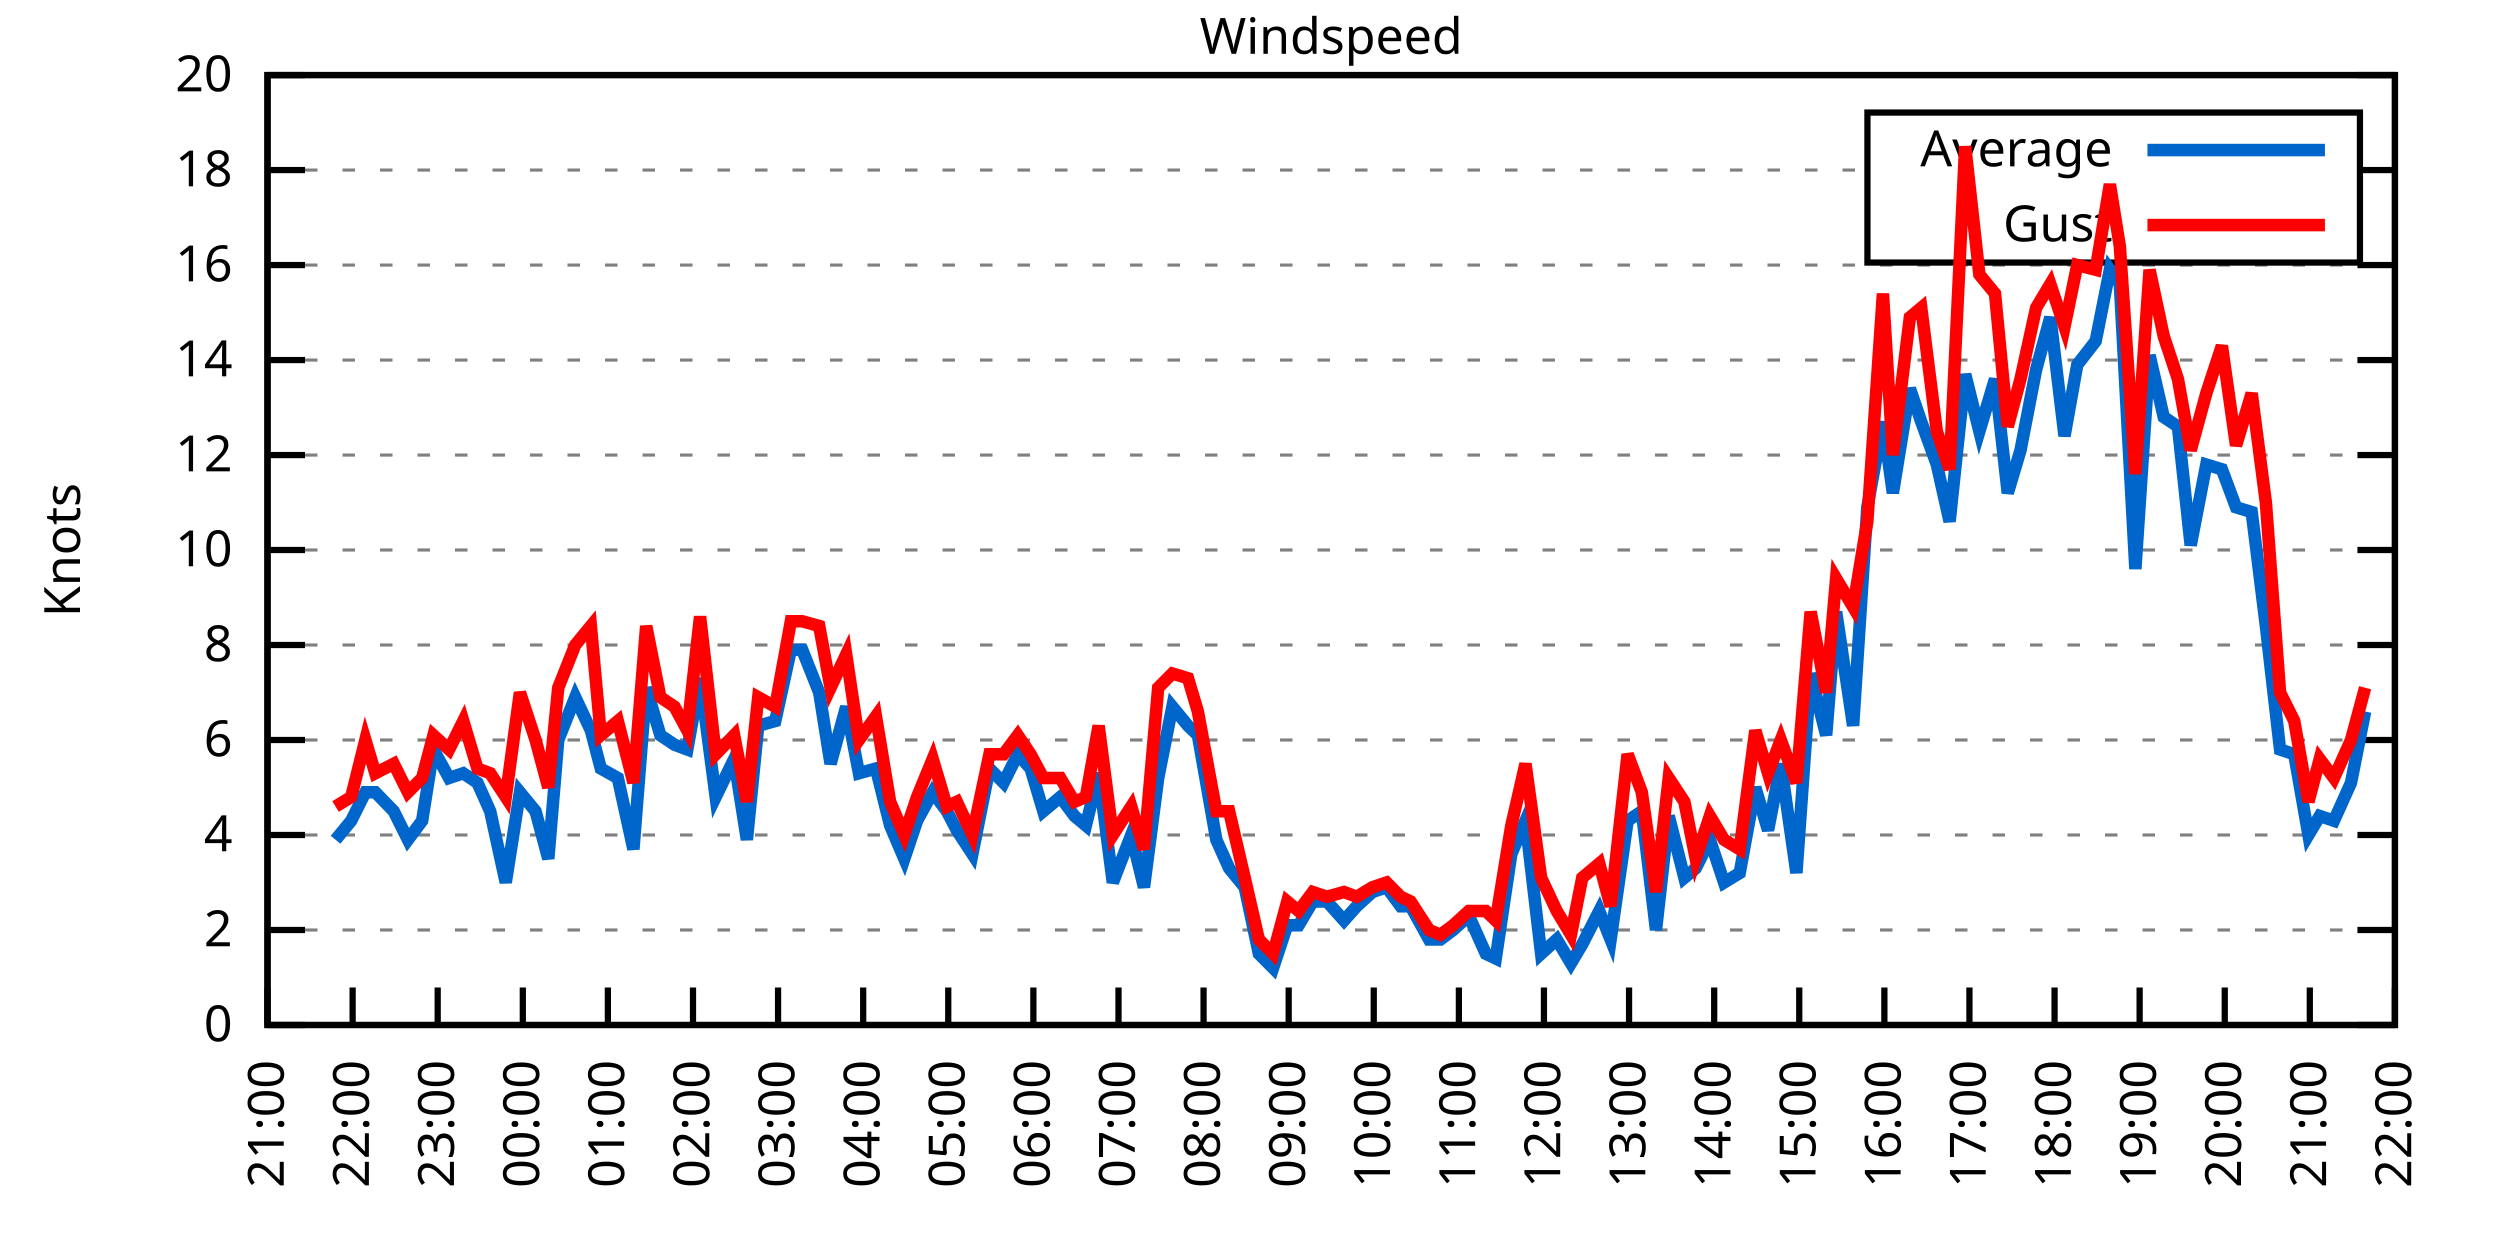
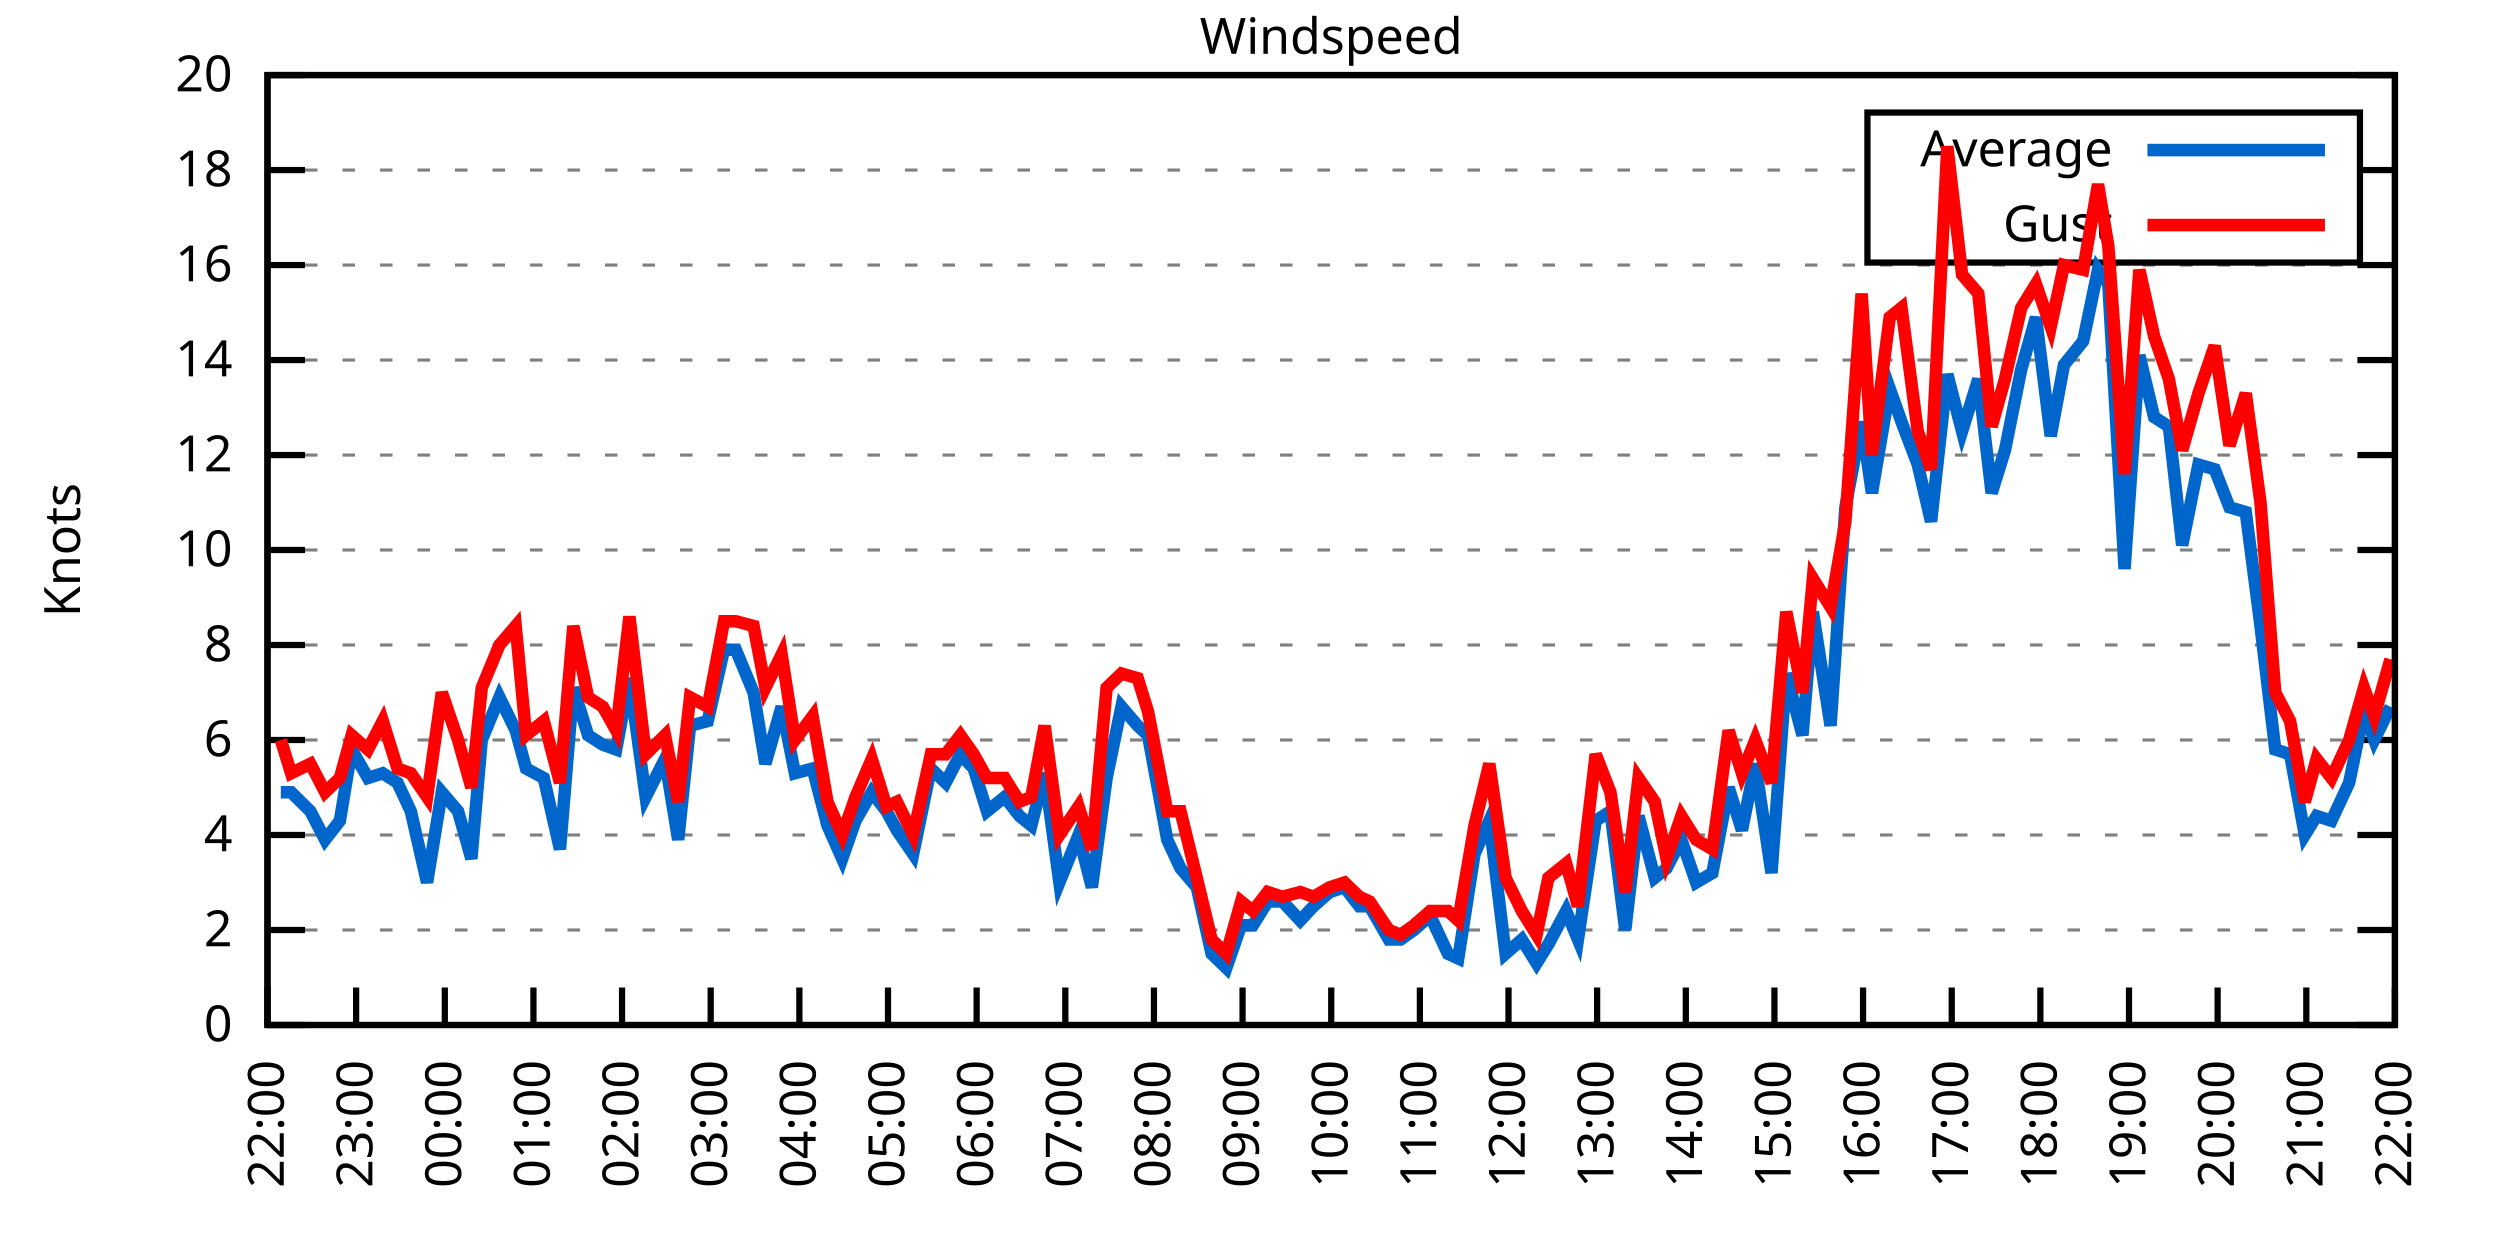
<svg xmlns="http://www.w3.org/2000/svg" xmlns:xlink="http://www.w3.org/1999/xlink" width="400" height="200" viewBox="0 0 400 200">
  <g id="gnuplot_canvas">
    <rect x="0" y="0" width="400" height="200" fill="none" />
    <defs>
      <circle id="gpDot" r="0.5" stroke-width="0.5" stroke="currentColor" />
      <path id="gpPt0" stroke-width="0.333" stroke="currentColor" d="M-1,0 h2 M0,-1 v2" />
      <path id="gpPt1" stroke-width="0.333" stroke="currentColor" d="M-1,-1 L1,1 M1,-1 L-1,1" />
      <path id="gpPt2" stroke-width="0.333" stroke="currentColor" d="M-1,0 L1,0 M0,-1 L0,1 M-1,-1 L1,1 M-1,1 L1,-1" />
      <rect id="gpPt3" stroke-width="0.333" stroke="currentColor" x="-1" y="-1" width="2" height="2" />
      <rect id="gpPt4" stroke-width="0.333" stroke="currentColor" fill="currentColor" x="-1" y="-1" width="2" height="2" />
      <circle id="gpPt5" stroke-width="0.333" stroke="currentColor" cx="0" cy="0" r="1" />
      <use xlink:href="#gpPt5" id="gpPt6" fill="currentColor" stroke="none" />
      <path id="gpPt7" stroke-width="0.333" stroke="currentColor" d="M0,-1.33 L-1.33,0.67 L1.33,0.67 z" />
      <use xlink:href="#gpPt7" id="gpPt8" fill="currentColor" stroke="none" />
      <use xlink:href="#gpPt7" id="gpPt9" stroke="currentColor" transform="rotate(180)" />
      <use xlink:href="#gpPt9" id="gpPt10" fill="currentColor" stroke="none" />
      <use xlink:href="#gpPt3" id="gpPt11" stroke="currentColor" transform="rotate(45)" />
      <use xlink:href="#gpPt11" id="gpPt12" fill="currentColor" stroke="none" />
      <path id="gpPt13" stroke-width="0.333" stroke="currentColor" d="M0,1.330 L1.265,0.411 L0.782,-1.067 L-0.782,-1.076 L-1.265,0.411 z" />
      <use xlink:href="#gpPt13" id="gpPt14" fill="currentColor" stroke="none" />
      <filter id="textbox" filterUnits="objectBoundingBox" x="0" y="0" height="1" width="1">
        <feFlood flood-color="white" flood-opacity="1" result="bgnd" />
        <feComposite in="SourceGraphic" in2="bgnd" operator="atop" />
      </filter>
      <filter id="greybox" filterUnits="objectBoundingBox" x="0" y="0" height="1" width="1">
        <feFlood flood-color="lightgrey" flood-opacity="1" result="grey" />
        <feComposite in="SourceGraphic" in2="grey" operator="atop" />
      </filter>
    </defs>
    <g fill="none" color="white" stroke="currentColor" stroke-width="1.00" stroke-linecap="butt" stroke-linejoin="miter">
</g>
    <g fill="none" color="black" stroke="currentColor" stroke-width="1.00" stroke-linecap="butt" stroke-linejoin="miter">
      <g stroke="none" shape-rendering="crispEdges">
        <polygon fill="rgb(255, 255, 255)" points="42.80,164.00 383.18,164.00 383.18,12.02 42.80,12.02 " />
      </g>
    </g>
    <g fill="none" color="black" stroke="currentColor" stroke-width="1.00" stroke-linecap="butt" stroke-linejoin="miter">
</g>
    <g fill="none" color="black" stroke="black" stroke-width="0.50" stroke-linecap="butt" stroke-linejoin="miter">
</g>
    <g fill="none" color="gray" stroke="currentColor" stroke-width="0.50" stroke-linecap="butt" stroke-linejoin="miter">
      <path stroke="gray" stroke-dasharray="2,4" class="gridline" d="M42.80,164.00 L383.19,164.00  " />
    </g>
    <g fill="none" color="gray" stroke="gray" stroke-width="1.00" stroke-linecap="butt" stroke-linejoin="miter">
</g>
    <g fill="none" color="black" stroke="currentColor" stroke-width="1.00" stroke-linecap="butt" stroke-linejoin="miter">
      <path stroke="black" d="M42.80,164.00 L48.80,164.00 M383.19,164.00 L377.19,164.00  " />
      <g transform="translate(37.20,166.60)" stroke="none" fill="black" font-family="Sans" font-size="8.00" text-anchor="end">
        <text>
          <tspan font-family="Sans"> 0</tspan>
        </text>
      </g>
    </g>
    <g fill="none" color="black" stroke="currentColor" stroke-width="1.00" stroke-linecap="butt" stroke-linejoin="miter">
</g>
    <g fill="none" color="black" stroke="black" stroke-width="0.50" stroke-linecap="butt" stroke-linejoin="miter">
</g>
    <g fill="none" color="gray" stroke="currentColor" stroke-width="0.50" stroke-linecap="butt" stroke-linejoin="miter">
      <path stroke="gray" stroke-dasharray="2,4" class="gridline" d="M42.80,148.80 L383.19,148.80  " />
    </g>
    <g fill="none" color="gray" stroke="gray" stroke-width="1.00" stroke-linecap="butt" stroke-linejoin="miter">
</g>
    <g fill="none" color="black" stroke="currentColor" stroke-width="1.00" stroke-linecap="butt" stroke-linejoin="miter">
      <path stroke="black" d="M42.80,148.80 L48.80,148.80 M383.19,148.80 L377.19,148.80  " />
      <g transform="translate(37.20,151.40)" stroke="none" fill="black" font-family="Sans" font-size="8.00" text-anchor="end">
        <text>
          <tspan font-family="Sans"> 2</tspan>
        </text>
      </g>
    </g>
    <g fill="none" color="black" stroke="currentColor" stroke-width="1.00" stroke-linecap="butt" stroke-linejoin="miter">
</g>
    <g fill="none" color="black" stroke="black" stroke-width="0.50" stroke-linecap="butt" stroke-linejoin="miter">
</g>
    <g fill="none" color="gray" stroke="currentColor" stroke-width="0.50" stroke-linecap="butt" stroke-linejoin="miter">
      <path stroke="gray" stroke-dasharray="2,4" class="gridline" d="M42.80,133.60 L383.19,133.60  " />
    </g>
    <g fill="none" color="gray" stroke="gray" stroke-width="1.00" stroke-linecap="butt" stroke-linejoin="miter">
</g>
    <g fill="none" color="black" stroke="currentColor" stroke-width="1.00" stroke-linecap="butt" stroke-linejoin="miter">
      <path stroke="black" d="M42.80,133.60 L48.80,133.60 M383.19,133.60 L377.19,133.60  " />
      <g transform="translate(37.20,136.20)" stroke="none" fill="black" font-family="Sans" font-size="8.00" text-anchor="end">
        <text>
          <tspan font-family="Sans"> 4</tspan>
        </text>
      </g>
    </g>
    <g fill="none" color="black" stroke="currentColor" stroke-width="1.00" stroke-linecap="butt" stroke-linejoin="miter">
</g>
    <g fill="none" color="black" stroke="black" stroke-width="0.50" stroke-linecap="butt" stroke-linejoin="miter">
</g>
    <g fill="none" color="gray" stroke="currentColor" stroke-width="0.50" stroke-linecap="butt" stroke-linejoin="miter">
      <path stroke="gray" stroke-dasharray="2,4" class="gridline" d="M42.80,118.40 L383.19,118.40  " />
    </g>
    <g fill="none" color="gray" stroke="gray" stroke-width="1.00" stroke-linecap="butt" stroke-linejoin="miter">
</g>
    <g fill="none" color="black" stroke="currentColor" stroke-width="1.00" stroke-linecap="butt" stroke-linejoin="miter">
      <path stroke="black" d="M42.80,118.40 L48.80,118.40 M383.19,118.40 L377.19,118.40  " />
      <g transform="translate(37.20,121.00)" stroke="none" fill="black" font-family="Sans" font-size="8.00" text-anchor="end">
        <text>
          <tspan font-family="Sans"> 6</tspan>
        </text>
      </g>
    </g>
    <g fill="none" color="black" stroke="currentColor" stroke-width="1.00" stroke-linecap="butt" stroke-linejoin="miter">
</g>
    <g fill="none" color="black" stroke="black" stroke-width="0.50" stroke-linecap="butt" stroke-linejoin="miter">
</g>
    <g fill="none" color="gray" stroke="currentColor" stroke-width="0.50" stroke-linecap="butt" stroke-linejoin="miter">
      <path stroke="gray" stroke-dasharray="2,4" class="gridline" d="M42.80,103.20 L383.19,103.20  " />
    </g>
    <g fill="none" color="gray" stroke="gray" stroke-width="1.00" stroke-linecap="butt" stroke-linejoin="miter">
</g>
    <g fill="none" color="black" stroke="currentColor" stroke-width="1.00" stroke-linecap="butt" stroke-linejoin="miter">
      <path stroke="black" d="M42.80,103.20 L48.80,103.20 M383.19,103.20 L377.19,103.20  " />
      <g transform="translate(37.20,105.80)" stroke="none" fill="black" font-family="Sans" font-size="8.00" text-anchor="end">
        <text>
          <tspan font-family="Sans"> 8</tspan>
        </text>
      </g>
    </g>
    <g fill="none" color="black" stroke="currentColor" stroke-width="1.00" stroke-linecap="butt" stroke-linejoin="miter">
</g>
    <g fill="none" color="black" stroke="black" stroke-width="0.50" stroke-linecap="butt" stroke-linejoin="miter">
</g>
    <g fill="none" color="gray" stroke="currentColor" stroke-width="0.50" stroke-linecap="butt" stroke-linejoin="miter">
      <path stroke="gray" stroke-dasharray="2,4" class="gridline" d="M42.80,88.00 L383.19,88.00  " />
    </g>
    <g fill="none" color="gray" stroke="gray" stroke-width="1.00" stroke-linecap="butt" stroke-linejoin="miter">
</g>
    <g fill="none" color="black" stroke="currentColor" stroke-width="1.00" stroke-linecap="butt" stroke-linejoin="miter">
      <path stroke="black" d="M42.80,88.00 L48.80,88.00 M383.19,88.00 L377.19,88.00  " />
      <g transform="translate(37.20,90.60)" stroke="none" fill="black" font-family="Sans" font-size="8.00" text-anchor="end">
        <text>
          <tspan font-family="Sans"> 10</tspan>
        </text>
      </g>
    </g>
    <g fill="none" color="black" stroke="currentColor" stroke-width="1.00" stroke-linecap="butt" stroke-linejoin="miter">
</g>
    <g fill="none" color="black" stroke="black" stroke-width="0.50" stroke-linecap="butt" stroke-linejoin="miter">
</g>
    <g fill="none" color="gray" stroke="currentColor" stroke-width="0.50" stroke-linecap="butt" stroke-linejoin="miter">
      <path stroke="gray" stroke-dasharray="2,4" class="gridline" d="M42.80,72.81 L383.19,72.81  " />
    </g>
    <g fill="none" color="gray" stroke="gray" stroke-width="1.00" stroke-linecap="butt" stroke-linejoin="miter">
</g>
    <g fill="none" color="black" stroke="currentColor" stroke-width="1.00" stroke-linecap="butt" stroke-linejoin="miter">
      <path stroke="black" d="M42.80,72.81 L48.80,72.81 M383.19,72.81 L377.19,72.81  " />
      <g transform="translate(37.20,75.41)" stroke="none" fill="black" font-family="Sans" font-size="8.00" text-anchor="end">
        <text>
          <tspan font-family="Sans"> 12</tspan>
        </text>
      </g>
    </g>
    <g fill="none" color="black" stroke="currentColor" stroke-width="1.00" stroke-linecap="butt" stroke-linejoin="miter">
</g>
    <g fill="none" color="black" stroke="black" stroke-width="0.50" stroke-linecap="butt" stroke-linejoin="miter">
</g>
    <g fill="none" color="gray" stroke="currentColor" stroke-width="0.50" stroke-linecap="butt" stroke-linejoin="miter">
      <path stroke="gray" stroke-dasharray="2,4" class="gridline" d="M42.80,57.61 L383.19,57.61  " />
    </g>
    <g fill="none" color="gray" stroke="gray" stroke-width="1.00" stroke-linecap="butt" stroke-linejoin="miter">
</g>
    <g fill="none" color="black" stroke="currentColor" stroke-width="1.00" stroke-linecap="butt" stroke-linejoin="miter">
      <path stroke="black" d="M42.80,57.61 L48.80,57.61 M383.19,57.61 L377.19,57.61  " />
      <g transform="translate(37.20,60.21)" stroke="none" fill="black" font-family="Sans" font-size="8.00" text-anchor="end">
        <text>
          <tspan font-family="Sans"> 14</tspan>
        </text>
      </g>
    </g>
    <g fill="none" color="black" stroke="currentColor" stroke-width="1.00" stroke-linecap="butt" stroke-linejoin="miter">
</g>
    <g fill="none" color="black" stroke="black" stroke-width="0.50" stroke-linecap="butt" stroke-linejoin="miter">
</g>
    <g fill="none" color="gray" stroke="currentColor" stroke-width="0.50" stroke-linecap="butt" stroke-linejoin="miter">
      <path stroke="gray" stroke-dasharray="2,4" class="gridline" d="M42.80,42.41 L383.19,42.41  " />
    </g>
    <g fill="none" color="gray" stroke="gray" stroke-width="1.00" stroke-linecap="butt" stroke-linejoin="miter">
</g>
    <g fill="none" color="black" stroke="currentColor" stroke-width="1.00" stroke-linecap="butt" stroke-linejoin="miter">
      <path stroke="black" d="M42.80,42.41 L48.80,42.41 M383.19,42.41 L377.19,42.41  " />
      <g transform="translate(37.20,45.01)" stroke="none" fill="black" font-family="Sans" font-size="8.00" text-anchor="end">
        <text>
          <tspan font-family="Sans"> 16</tspan>
        </text>
      </g>
    </g>
    <g fill="none" color="black" stroke="currentColor" stroke-width="1.00" stroke-linecap="butt" stroke-linejoin="miter">
</g>
    <g fill="none" color="black" stroke="black" stroke-width="0.50" stroke-linecap="butt" stroke-linejoin="miter">
</g>
    <g fill="none" color="gray" stroke="currentColor" stroke-width="0.50" stroke-linecap="butt" stroke-linejoin="miter">
      <path stroke="gray" stroke-dasharray="2,4" class="gridline" d="M42.80,27.21 L298.79,27.21 M377.59,27.21 L383.19,27.21  " />
    </g>
    <g fill="none" color="gray" stroke="gray" stroke-width="1.00" stroke-linecap="butt" stroke-linejoin="miter">
</g>
    <g fill="none" color="black" stroke="currentColor" stroke-width="1.00" stroke-linecap="butt" stroke-linejoin="miter">
      <path stroke="black" d="M42.80,27.21 L48.80,27.21 M383.19,27.21 L377.19,27.21  " />
      <g transform="translate(37.20,29.81)" stroke="none" fill="black" font-family="Sans" font-size="8.00" text-anchor="end">
        <text>
          <tspan font-family="Sans"> 18</tspan>
        </text>
      </g>
    </g>
    <g fill="none" color="black" stroke="currentColor" stroke-width="1.00" stroke-linecap="butt" stroke-linejoin="miter">
</g>
    <g fill="none" color="black" stroke="black" stroke-width="0.50" stroke-linecap="butt" stroke-linejoin="miter">
</g>
    <g fill="none" color="gray" stroke="currentColor" stroke-width="0.50" stroke-linecap="butt" stroke-linejoin="miter">
      <path stroke="gray" stroke-dasharray="2,4" class="gridline" d="M42.80,12.01 L383.19,12.01  " />
    </g>
    <g fill="none" color="gray" stroke="gray" stroke-width="1.00" stroke-linecap="butt" stroke-linejoin="miter">
</g>
    <g fill="none" color="black" stroke="currentColor" stroke-width="1.00" stroke-linecap="butt" stroke-linejoin="miter">
      <path stroke="black" d="M42.80,12.01 L48.80,12.01 M383.19,12.01 L377.19,12.01  " />
      <g transform="translate(37.20,14.61)" stroke="none" fill="black" font-family="Sans" font-size="8.00" text-anchor="end">
        <text>
          <tspan font-family="Sans"> 20</tspan>
        </text>
      </g>
    </g>
    <g fill="none" color="black" stroke="currentColor" stroke-width="1.00" stroke-linecap="butt" stroke-linejoin="miter">
      <path stroke="black" d="M42.80,164.00 L42.80,158.00  " />
      <g transform="translate(45.40,169.60) rotate(270.00)" stroke="none" fill="black" font-family="Sans" font-size="8.00" text-anchor="end">
        <text>
-           <tspan font-family="Sans">21:00</tspan>
-         </text>
-       </g>
-     </g>
-     <g fill="none" color="black" stroke="currentColor" stroke-width="1.00" stroke-linecap="butt" stroke-linejoin="miter">
-       <path stroke="black" d="M56.42,164.00 L56.42,158.00  " />
-       <g transform="translate(59.02,169.60) rotate(270.00)" stroke="none" fill="black" font-family="Sans" font-size="8.00" text-anchor="end">
-         <text>
          <tspan font-family="Sans">22:00</tspan>
        </text>
      </g>
    </g>
    <g fill="none" color="black" stroke="currentColor" stroke-width="1.00" stroke-linecap="butt" stroke-linejoin="miter">
-       <path stroke="black" d="M70.03,164.00 L70.03,158.00  " />
-       <g transform="translate(72.63,169.60) rotate(270.00)" stroke="none" fill="black" font-family="Sans" font-size="8.00" text-anchor="end">
+       <path stroke="black" d="M56.98,164.00 L56.98,158.00  " />
+       <g transform="translate(59.58,169.60) rotate(270.00)" stroke="none" fill="black" font-family="Sans" font-size="8.00" text-anchor="end">
        <text>
          <tspan font-family="Sans">23:00</tspan>
        </text>
      </g>
    </g>
    <g fill="none" color="black" stroke="currentColor" stroke-width="1.00" stroke-linecap="butt" stroke-linejoin="miter">
-       <path stroke="black" d="M83.65,164.00 L83.65,158.00  " />
-       <g transform="translate(86.25,169.60) rotate(270.00)" stroke="none" fill="black" font-family="Sans" font-size="8.00" text-anchor="end">
+       <path stroke="black" d="M71.17,164.00 L71.17,158.00  " />
+       <g transform="translate(73.77,169.60) rotate(270.00)" stroke="none" fill="black" font-family="Sans" font-size="8.00" text-anchor="end">
        <text>
          <tspan font-family="Sans">00:00</tspan>
        </text>
      </g>
    </g>
    <g fill="none" color="black" stroke="currentColor" stroke-width="1.00" stroke-linecap="butt" stroke-linejoin="miter">
-       <path stroke="black" d="M97.26,164.00 L97.26,158.00  " />
-       <g transform="translate(99.86,169.60) rotate(270.00)" stroke="none" fill="black" font-family="Sans" font-size="8.00" text-anchor="end">
+       <path stroke="black" d="M85.35,164.00 L85.35,158.00  " />
+       <g transform="translate(87.95,169.60) rotate(270.00)" stroke="none" fill="black" font-family="Sans" font-size="8.00" text-anchor="end">
        <text>
          <tspan font-family="Sans">01:00</tspan>
        </text>
      </g>
    </g>
    <g fill="none" color="black" stroke="currentColor" stroke-width="1.00" stroke-linecap="butt" stroke-linejoin="miter">
-       <path stroke="black" d="M110.88,164.00 L110.88,158.00  " />
-       <g transform="translate(113.48,169.60) rotate(270.00)" stroke="none" fill="black" font-family="Sans" font-size="8.00" text-anchor="end">
+       <path stroke="black" d="M99.53,164.00 L99.53,158.00  " />
+       <g transform="translate(102.13,169.60) rotate(270.00)" stroke="none" fill="black" font-family="Sans" font-size="8.00" text-anchor="end">
        <text>
          <tspan font-family="Sans">02:00</tspan>
        </text>
      </g>
    </g>
    <g fill="none" color="black" stroke="currentColor" stroke-width="1.00" stroke-linecap="butt" stroke-linejoin="miter">
-       <path stroke="black" d="M124.49,164.00 L124.49,158.00  " />
-       <g transform="translate(127.09,169.60) rotate(270.00)" stroke="none" fill="black" font-family="Sans" font-size="8.00" text-anchor="end">
+       <path stroke="black" d="M113.71,164.00 L113.71,158.00  " />
+       <g transform="translate(116.31,169.60) rotate(270.00)" stroke="none" fill="black" font-family="Sans" font-size="8.00" text-anchor="end">
        <text>
          <tspan font-family="Sans">03:00</tspan>
        </text>
      </g>
    </g>
    <g fill="none" color="black" stroke="currentColor" stroke-width="1.00" stroke-linecap="butt" stroke-linejoin="miter">
-       <path stroke="black" d="M138.11,164.00 L138.11,158.00  " />
-       <g transform="translate(140.71,169.60) rotate(270.00)" stroke="none" fill="black" font-family="Sans" font-size="8.00" text-anchor="end">
+       <path stroke="black" d="M127.90,164.00 L127.90,158.00  " />
+       <g transform="translate(130.50,169.60) rotate(270.00)" stroke="none" fill="black" font-family="Sans" font-size="8.00" text-anchor="end">
        <text>
          <tspan font-family="Sans">04:00</tspan>
        </text>
      </g>
    </g>
    <g fill="none" color="black" stroke="currentColor" stroke-width="1.00" stroke-linecap="butt" stroke-linejoin="miter">
-       <path stroke="black" d="M151.72,164.00 L151.72,158.00  " />
-       <g transform="translate(154.32,169.60) rotate(270.00)" stroke="none" fill="black" font-family="Sans" font-size="8.00" text-anchor="end">
+       <path stroke="black" d="M142.08,164.00 L142.08,158.00  " />
+       <g transform="translate(144.68,169.60) rotate(270.00)" stroke="none" fill="black" font-family="Sans" font-size="8.00" text-anchor="end">
        <text>
          <tspan font-family="Sans">05:00</tspan>
        </text>
      </g>
    </g>
    <g fill="none" color="black" stroke="currentColor" stroke-width="1.00" stroke-linecap="butt" stroke-linejoin="miter">
-       <path stroke="black" d="M165.34,164.00 L165.34,158.00  " />
-       <g transform="translate(167.94,169.60) rotate(270.00)" stroke="none" fill="black" font-family="Sans" font-size="8.00" text-anchor="end">
+       <path stroke="black" d="M156.26,164.00 L156.26,158.00  " />
+       <g transform="translate(158.86,169.60) rotate(270.00)" stroke="none" fill="black" font-family="Sans" font-size="8.00" text-anchor="end">
        <text>
          <tspan font-family="Sans">06:00</tspan>
        </text>
      </g>
    </g>
    <g fill="none" color="black" stroke="currentColor" stroke-width="1.00" stroke-linecap="butt" stroke-linejoin="miter">
-       <path stroke="black" d="M178.96,164.00 L178.96,158.00  " />
-       <g transform="translate(181.56,169.60) rotate(270.00)" stroke="none" fill="black" font-family="Sans" font-size="8.00" text-anchor="end">
+       <path stroke="black" d="M170.45,164.00 L170.45,158.00  " />
+       <g transform="translate(173.05,169.60) rotate(270.00)" stroke="none" fill="black" font-family="Sans" font-size="8.00" text-anchor="end">
        <text>
          <tspan font-family="Sans">07:00</tspan>
        </text>
      </g>
    </g>
    <g fill="none" color="black" stroke="currentColor" stroke-width="1.00" stroke-linecap="butt" stroke-linejoin="miter">
-       <path stroke="black" d="M192.57,164.00 L192.57,158.00  " />
-       <g transform="translate(195.17,169.60) rotate(270.00)" stroke="none" fill="black" font-family="Sans" font-size="8.00" text-anchor="end">
+       <path stroke="black" d="M184.63,164.00 L184.63,158.00  " />
+       <g transform="translate(187.23,169.60) rotate(270.00)" stroke="none" fill="black" font-family="Sans" font-size="8.00" text-anchor="end">
        <text>
          <tspan font-family="Sans">08:00</tspan>
        </text>
      </g>
    </g>
    <g fill="none" color="black" stroke="currentColor" stroke-width="1.00" stroke-linecap="butt" stroke-linejoin="miter">
-       <path stroke="black" d="M206.19,164.00 L206.19,158.00  " />
-       <g transform="translate(208.79,169.60) rotate(270.00)" stroke="none" fill="black" font-family="Sans" font-size="8.00" text-anchor="end">
+       <path stroke="black" d="M198.81,164.00 L198.81,158.00  " />
+       <g transform="translate(201.41,169.60) rotate(270.00)" stroke="none" fill="black" font-family="Sans" font-size="8.00" text-anchor="end">
        <text>
          <tspan font-family="Sans">09:00</tspan>
        </text>
      </g>
    </g>
    <g fill="none" color="black" stroke="currentColor" stroke-width="1.00" stroke-linecap="butt" stroke-linejoin="miter">
-       <path stroke="black" d="M219.80,164.00 L219.80,158.00  " />
-       <g transform="translate(222.40,169.60) rotate(270.00)" stroke="none" fill="black" font-family="Sans" font-size="8.00" text-anchor="end">
+       <path stroke="black" d="M213.00,164.00 L213.00,158.00  " />
+       <g transform="translate(215.60,169.60) rotate(270.00)" stroke="none" fill="black" font-family="Sans" font-size="8.00" text-anchor="end">
        <text>
          <tspan font-family="Sans">10:00</tspan>
        </text>
      </g>
    </g>
    <g fill="none" color="black" stroke="currentColor" stroke-width="1.00" stroke-linecap="butt" stroke-linejoin="miter">
-       <path stroke="black" d="M233.42,164.00 L233.42,158.00  " />
-       <g transform="translate(236.02,169.60) rotate(270.00)" stroke="none" fill="black" font-family="Sans" font-size="8.00" text-anchor="end">
+       <path stroke="black" d="M227.18,164.00 L227.18,158.00  " />
+       <g transform="translate(229.78,169.60) rotate(270.00)" stroke="none" fill="black" font-family="Sans" font-size="8.00" text-anchor="end">
        <text>
          <tspan font-family="Sans">11:00</tspan>
        </text>
      </g>
    </g>
    <g fill="none" color="black" stroke="currentColor" stroke-width="1.00" stroke-linecap="butt" stroke-linejoin="miter">
-       <path stroke="black" d="M247.03,164.00 L247.03,158.00  " />
-       <g transform="translate(249.63,169.60) rotate(270.00)" stroke="none" fill="black" font-family="Sans" font-size="8.00" text-anchor="end">
+       <path stroke="black" d="M241.36,164.00 L241.36,158.00  " />
+       <g transform="translate(243.96,169.60) rotate(270.00)" stroke="none" fill="black" font-family="Sans" font-size="8.00" text-anchor="end">
        <text>
          <tspan font-family="Sans">12:00</tspan>
        </text>
      </g>
    </g>
    <g fill="none" color="black" stroke="currentColor" stroke-width="1.00" stroke-linecap="butt" stroke-linejoin="miter">
-       <path stroke="black" d="M260.65,164.00 L260.65,158.00  " />
-       <g transform="translate(263.25,169.60) rotate(270.00)" stroke="none" fill="black" font-family="Sans" font-size="8.00" text-anchor="end">
+       <path stroke="black" d="M255.54,164.00 L255.54,158.00  " />
+       <g transform="translate(258.14,169.60) rotate(270.00)" stroke="none" fill="black" font-family="Sans" font-size="8.00" text-anchor="end">
        <text>
          <tspan font-family="Sans">13:00</tspan>
        </text>
      </g>
    </g>
    <g fill="none" color="black" stroke="currentColor" stroke-width="1.00" stroke-linecap="butt" stroke-linejoin="miter">
-       <path stroke="black" d="M274.27,164.00 L274.27,158.00  " />
-       <g transform="translate(276.87,169.60) rotate(270.00)" stroke="none" fill="black" font-family="Sans" font-size="8.00" text-anchor="end">
+       <path stroke="black" d="M269.73,164.00 L269.73,158.00  " />
+       <g transform="translate(272.33,169.60) rotate(270.00)" stroke="none" fill="black" font-family="Sans" font-size="8.00" text-anchor="end">
        <text>
          <tspan font-family="Sans">14:00</tspan>
        </text>
      </g>
    </g>
    <g fill="none" color="black" stroke="currentColor" stroke-width="1.00" stroke-linecap="butt" stroke-linejoin="miter">
-       <path stroke="black" d="M287.88,164.00 L287.88,158.00  " />
-       <g transform="translate(290.48,169.60) rotate(270.00)" stroke="none" fill="black" font-family="Sans" font-size="8.00" text-anchor="end">
+       <path stroke="black" d="M283.91,164.00 L283.91,158.00  " />
+       <g transform="translate(286.51,169.60) rotate(270.00)" stroke="none" fill="black" font-family="Sans" font-size="8.00" text-anchor="end">
        <text>
          <tspan font-family="Sans">15:00</tspan>
        </text>
      </g>
    </g>
    <g fill="none" color="black" stroke="currentColor" stroke-width="1.00" stroke-linecap="butt" stroke-linejoin="miter">
-       <path stroke="black" d="M301.50,164.00 L301.50,158.00  " />
-       <g transform="translate(304.10,169.60) rotate(270.00)" stroke="none" fill="black" font-family="Sans" font-size="8.00" text-anchor="end">
+       <path stroke="black" d="M298.09,164.00 L298.09,158.00  " />
+       <g transform="translate(300.69,169.60) rotate(270.00)" stroke="none" fill="black" font-family="Sans" font-size="8.00" text-anchor="end">
        <text>
          <tspan font-family="Sans">16:00</tspan>
        </text>
      </g>
    </g>
    <g fill="none" color="black" stroke="currentColor" stroke-width="1.00" stroke-linecap="butt" stroke-linejoin="miter">
-       <path stroke="black" d="M315.11,164.00 L315.11,158.00  " />
-       <g transform="translate(317.71,169.60) rotate(270.00)" stroke="none" fill="black" font-family="Sans" font-size="8.00" text-anchor="end">
+       <path stroke="black" d="M312.28,164.00 L312.28,158.00  " />
+       <g transform="translate(314.88,169.60) rotate(270.00)" stroke="none" fill="black" font-family="Sans" font-size="8.00" text-anchor="end">
        <text>
          <tspan font-family="Sans">17:00</tspan>
        </text>
      </g>
    </g>
    <g fill="none" color="black" stroke="currentColor" stroke-width="1.00" stroke-linecap="butt" stroke-linejoin="miter">
-       <path stroke="black" d="M328.73,164.00 L328.73,158.00  " />
-       <g transform="translate(331.33,169.60) rotate(270.00)" stroke="none" fill="black" font-family="Sans" font-size="8.00" text-anchor="end">
+       <path stroke="black" d="M326.46,164.00 L326.46,158.00  " />
+       <g transform="translate(329.06,169.60) rotate(270.00)" stroke="none" fill="black" font-family="Sans" font-size="8.00" text-anchor="end">
        <text>
          <tspan font-family="Sans">18:00</tspan>
        </text>
      </g>
    </g>
    <g fill="none" color="black" stroke="currentColor" stroke-width="1.00" stroke-linecap="butt" stroke-linejoin="miter">
-       <path stroke="black" d="M342.34,164.00 L342.34,158.00  " />
-       <g transform="translate(344.94,169.60) rotate(270.00)" stroke="none" fill="black" font-family="Sans" font-size="8.00" text-anchor="end">
+       <path stroke="black" d="M340.64,164.00 L340.64,158.00  " />
+       <g transform="translate(343.24,169.60) rotate(270.00)" stroke="none" fill="black" font-family="Sans" font-size="8.00" text-anchor="end">
        <text>
          <tspan font-family="Sans">19:00</tspan>
        </text>
      </g>
    </g>
    <g fill="none" color="black" stroke="currentColor" stroke-width="1.00" stroke-linecap="butt" stroke-linejoin="miter">
-       <path stroke="black" d="M355.96,164.00 L355.96,158.00  " />
-       <g transform="translate(358.56,169.60) rotate(270.00)" stroke="none" fill="black" font-family="Sans" font-size="8.00" text-anchor="end">
+       <path stroke="black" d="M354.82,164.00 L354.82,158.00  " />
+       <g transform="translate(357.42,169.60) rotate(270.00)" stroke="none" fill="black" font-family="Sans" font-size="8.00" text-anchor="end">
        <text>
          <tspan font-family="Sans">20:00</tspan>
        </text>
      </g>
    </g>
    <g fill="none" color="black" stroke="currentColor" stroke-width="1.00" stroke-linecap="butt" stroke-linejoin="miter">
-       <path stroke="black" d="M369.57,164.00 L369.57,158.00  " />
-       <g transform="translate(372.17,169.60) rotate(270.00)" stroke="none" fill="black" font-family="Sans" font-size="8.00" text-anchor="end">
+       <path stroke="black" d="M369.01,164.00 L369.01,158.00  " />
+       <g transform="translate(371.61,169.60) rotate(270.00)" stroke="none" fill="black" font-family="Sans" font-size="8.00" text-anchor="end">
        <text>
          <tspan font-family="Sans">21:00</tspan>
        </text>
      </g>
    </g>
    <g fill="none" color="black" stroke="currentColor" stroke-width="1.00" stroke-linecap="butt" stroke-linejoin="miter">
      <path stroke="black" d="M383.19,164.00 L383.19,158.00  " />
      <g transform="translate(385.79,169.60) rotate(270.00)" stroke="none" fill="black" font-family="Sans" font-size="8.00" text-anchor="end">
        <text>
          <tspan font-family="Sans">22:00</tspan>
        </text>
      </g>
    </g>
    <g fill="none" color="black" stroke="currentColor" stroke-width="1.00" stroke-linecap="butt" stroke-linejoin="miter">
</g>
    <g fill="none" color="black" stroke="currentColor" stroke-width="1.00" stroke-linecap="butt" stroke-linejoin="miter">
      <path stroke="black" d="M42.80,12.01 L42.80,164.00 L383.19,164.00 L383.19,12.01 L42.80,12.01 Z  " />
    </g>
    <g fill="none" color="black" stroke="currentColor" stroke-width="1.00" stroke-linecap="butt" stroke-linejoin="miter">
</g>
    <g fill="none" color="black" stroke="currentColor" stroke-width="1.00" stroke-linecap="butt" stroke-linejoin="miter">
      <path stroke="black" d="M298.79,42.01 L298.79,18.01 L377.59,18.01 L377.59,42.01 L298.79,42.01 Z  " />
    </g>
    <g id="Windspeed_plot_1">
      <g fill="none" color="white" stroke="black" stroke-width="2.00" stroke-linecap="butt" stroke-linejoin="miter">
</g>
      <g fill="none" color="black" stroke="currentColor" stroke-width="2.00" stroke-linecap="butt" stroke-linejoin="miter">
        <g transform="translate(337.99,26.61)" stroke="none" fill="black" font-family="Sans" font-size="8.00" text-anchor="end">
          <text>
            <tspan font-family="Sans">Average</tspan>
          </text>
        </g>
      </g>
      <g fill="none" color="black" stroke="currentColor" stroke-width="2.00" stroke-linecap="butt" stroke-linejoin="miter">
-         <path stroke="rgb(  0, 102, 204)" d="M343.59,24.01 L371.99,24.01 M53.69,134.36 L56.19,131.32 L58.46,126.76 L60.05,126.76 L63.00,129.80 L65.27,134.36   L67.54,131.32 L69.35,119.92 L71.85,124.48 L74.12,123.72 L76.39,125.24 L78.43,129.80 L80.92,141.20 L83.19,126.76   L85.69,129.80 L87.73,137.40 L89.32,118.40 L92.04,111.56 L94.54,116.88 L96.13,122.96 L98.85,124.48 L101.35,135.88   L103.39,110.04 L105.66,117.64 L107.93,119.16 L109.97,119.92 L112.01,108.52 L114.51,127.52 L117.46,121.44 L119.50,134.36   L121.32,116.12 L124.04,115.36 L126.54,103.96 L128.35,103.96 L131.07,110.80 L132.89,122.20 L135.39,113.08 L137.43,123.72   L140.15,122.96 L142.42,132.08 L144.69,137.40 L146.73,131.32 L149.23,126.76 L151.50,129.80 L153.09,132.84 L155.58,136.64   L158.31,122.96 L160.57,125.24 L162.84,120.68 L164.89,122.96 L166.93,129.80 L169.65,127.52 L171.92,130.56 L173.74,132.08   L175.78,123.72 L178.05,141.20 L181.00,133.60 L183.04,141.96 L185.31,124.48 L187.58,113.08 L190.08,116.12 L191.66,117.64   L194.61,134.36 L196.66,138.92 L199.15,141.96 L201.42,152.60 L203.69,154.88 L205.96,148.04 L207.78,148.04 L210.04,144.24   L212.31,144.24 L215.04,147.28 L217.08,145.00 L219.58,142.72 L221.85,141.96 L224.11,145.00 L225.70,145.00 L228.65,150.32   L230.47,150.32 L232.51,148.80 L235.01,146.52 L237.73,152.60 L239.32,153.36 L241.81,136.64 L244.08,131.32 L246.58,152.60   L249.08,150.32 L251.35,154.12 L253.16,151.08 L255.88,145.76 L257.70,150.32 L260.42,131.32 L262.69,129.80 L264.96,148.80   L267.00,130.56 L269.50,140.44 L271.32,138.92 L273.58,134.36 L275.85,141.20 L278.35,139.68 L280.85,126.00 L282.89,132.84   L284.93,122.20 L287.43,139.68 L289.70,107.76 L292.19,117.64 L293.78,97.88 L296.50,116.12 L298.77,81.17 L301.27,67.49   L302.86,78.89 L305.58,62.17 L307.40,67.49 L309.89,74.33 L311.94,83.45 L314.43,59.89 L316.70,69.01 L319.20,60.65   L321.24,78.89 L323.28,72.05 L325.78,59.13 L328.05,50.77 L330.32,69.77 L332.36,58.37 L335.31,54.57 L337.58,43.17   L339.17,45.45 L341.66,91.04 L343.93,56.85 L346.20,66.73 L348.47,68.25 L350.51,87.25 L353.01,74.33 L355.50,75.09   L357.77,81.17 L360.27,81.93 L362.54,100.16 L364.81,119.92 L367.08,120.68 L369.35,133.60 L371.16,130.56 L373.43,131.32   L376.16,125.24 L378.42,113.84  " />
+         <path stroke="rgb(  0, 102, 204)" d="M343.59,24.01 L371.99,24.01 M44.93,126.76 L46.58,126.76 L49.66,129.80 L52.02,134.36 L54.38,131.32 L56.27,119.92   L58.87,124.48 L61.24,123.72 L63.60,125.24 L65.73,129.80 L68.33,141.20 L70.69,126.76 L73.29,129.80 L75.42,137.40   L77.08,118.40 L79.91,111.56 L82.51,116.88 L84.17,122.96 L87.00,124.48 L89.60,135.88 L91.73,110.04 L94.09,117.64   L96.46,119.16 L98.59,119.92 L100.71,108.52 L103.31,127.52 L106.39,121.44 L108.51,134.36 L110.41,116.12 L113.24,115.36   L115.84,103.96 L117.73,103.96 L120.57,110.80 L122.46,122.20 L125.06,113.08 L127.19,123.72 L130.02,122.96 L132.39,132.08   L134.75,137.40 L136.88,131.32 L139.48,126.76 L141.84,129.80 L143.50,132.84 L146.10,136.64 L148.94,122.96 L151.30,125.24   L153.66,120.68 L155.79,122.96 L157.92,129.80 L160.75,127.52 L163.12,130.56 L165.01,132.08 L167.14,123.72 L169.50,141.20   L172.57,133.60 L174.70,141.96 L177.06,124.48 L179.43,113.08 L182.03,116.12 L183.68,117.64 L186.76,134.36 L188.88,138.92   L191.48,141.96 L193.85,152.60 L196.21,154.88 L198.58,148.04 L200.47,148.04 L202.83,144.24 L205.19,144.24 L208.03,147.28   L210.16,145.00 L212.76,142.72 L215.12,141.96 L217.49,145.00 L219.14,145.00 L222.21,150.32 L224.10,150.32 L226.23,148.80   L228.83,146.52 L231.67,152.60 L233.32,153.36 L235.92,136.64 L238.29,131.32 L240.89,152.60 L243.49,150.32 L245.85,154.12   L247.74,151.08 L250.58,145.76 L252.47,150.32 L255.31,131.32 L257.67,129.80 L260.04,148.80 L262.16,130.56 L264.76,140.44   L266.65,138.92 L269.02,134.36 L271.38,141.20 L273.98,139.68 L276.58,126.00 L278.71,132.84 L280.84,122.20 L283.44,139.68   L285.80,107.76 L288.40,117.64 L290.06,97.88 L292.89,116.12 L295.26,81.17 L297.86,67.49 L299.51,78.89 L302.35,62.17   L304.24,67.49 L306.84,74.33 L308.97,83.45 L311.57,59.89 L313.93,69.01 L316.53,60.65 L318.66,78.89 L320.79,72.05   L323.39,59.13 L325.75,50.77 L328.11,69.77 L330.24,58.37 L333.31,54.57 L335.68,43.17 L337.33,45.45 L339.93,91.04   L342.30,56.85 L344.66,66.73 L347.02,68.25 L349.15,87.25 L351.75,74.33 L354.35,75.09 L356.72,81.17 L359.32,81.93   L361.68,100.16 L364.04,119.92 L366.41,120.68 L368.77,133.60 L370.66,130.56 L373.03,131.32 L375.86,125.24 L378.23,113.84   L379.88,118.40 L382.48,113.08  " />
      </g>
    </g>
    <g id="Windspeed_plot_2">
      <g fill="none" color="black" stroke="currentColor" stroke-width="2.00" stroke-linecap="butt" stroke-linejoin="miter">
        <g transform="translate(337.99,38.61)" stroke="none" fill="black" font-family="Sans" font-size="8.00" text-anchor="end">
          <text>
            <tspan font-family="Sans">Gust</tspan>
          </text>
        </g>
      </g>
      <g fill="none" color="black" stroke="currentColor" stroke-width="2.00" stroke-linecap="butt" stroke-linejoin="miter">
-         <path stroke="rgb(255,   0,   0)" d="M343.59,36.01 L371.99,36.01 M53.69,129.04 L56.19,127.52 L58.46,118.40 L60.05,123.72 L63.00,122.20 L65.27,126.76   L67.54,124.48 L69.35,117.64 L71.85,119.92 L74.12,115.36 L76.39,122.96 L78.43,123.72 L80.92,127.52 L83.19,110.80   L85.69,118.40 L87.73,126.00 L89.32,110.04 L92.04,103.20 L94.54,100.16 L96.13,117.64 L98.85,115.36 L101.35,125.24   L103.39,100.16 L105.66,111.56 L107.93,113.08 L109.97,116.88 L112.01,98.64 L114.51,120.68 L117.46,117.64 L119.50,128.28   L121.32,111.56 L124.04,113.08 L126.54,99.40 L128.35,99.40 L131.07,100.16 L132.89,110.04 L135.39,104.72 L137.43,118.40   L140.15,114.60 L142.42,128.28 L144.69,133.60 L146.73,127.52 L149.23,121.44 L151.50,129.04 L153.09,128.28 L155.58,133.60   L158.31,120.68 L160.57,120.68 L162.84,117.64 L164.89,120.68 L166.93,124.48 L169.65,124.48 L171.92,128.28 L173.74,127.52   L175.78,116.12 L178.05,133.60 L181.00,129.04 L183.04,135.88 L185.31,110.04 L187.58,107.76 L190.08,108.52 L191.66,113.84   L194.61,129.80 L196.66,129.80 L199.15,140.44 L201.42,150.32 L203.69,152.60 L205.96,144.24 L207.78,145.76 L210.04,142.72   L212.31,143.48 L215.04,142.72 L217.08,143.48 L219.58,141.96 L221.85,141.20 L224.11,143.48 L225.70,144.24 L228.65,148.80   L230.47,149.56 L232.51,148.04 L235.01,145.76 L237.73,145.76 L239.32,147.28 L241.81,132.08 L244.08,122.20 L246.58,140.44   L249.08,145.76 L251.35,149.56 L253.16,140.44 L255.88,138.16 L257.70,145.00 L260.42,120.68 L262.69,126.76 L264.96,142.72   L267.00,124.48 L269.50,128.28 L271.32,137.40 L273.58,130.56 L275.85,134.36 L278.35,135.88 L280.85,116.88 L282.89,123.72   L284.93,118.40 L287.43,125.24 L289.70,97.88 L292.19,110.80 L293.78,92.56 L296.50,97.12 L298.77,83.45 L301.27,46.97   L302.86,72.81 L305.58,50.77 L307.40,49.25 L309.89,69.01 L311.94,75.09 L314.43,23.41 L316.70,43.93 L319.20,46.97   L321.24,68.25 L323.28,60.65 L325.78,49.25 L328.05,45.45 L330.32,52.29 L332.36,42.41 L335.31,43.17 L337.58,29.49   L339.17,39.37 L341.66,75.85 L343.93,43.17 L346.20,53.81 L348.47,60.65 L350.51,72.05 L353.01,62.93 L355.50,55.33   L357.77,71.29 L360.27,62.93 L362.54,80.41 L364.81,110.80 L367.08,115.36 L369.35,128.28 L371.16,121.44 L373.43,124.48   L376.16,118.40 L378.42,110.04  " />
+         <path stroke="rgb(255,   0,   0)" d="M343.59,36.01 L371.99,36.01 M44.93,118.40 L46.58,123.72 L49.66,122.20 L52.02,126.76 L54.38,124.48 L56.27,117.64   L58.87,119.92 L61.24,115.36 L63.60,122.96 L65.73,123.72 L68.33,127.52 L70.69,110.80 L73.29,118.40 L75.42,126.00   L77.08,110.04 L79.91,103.20 L82.51,100.16 L84.17,117.64 L87.00,115.36 L89.60,125.24 L91.73,100.16 L94.09,111.56   L96.46,113.08 L98.59,116.88 L100.71,98.64 L103.31,120.68 L106.39,117.64 L108.51,128.28 L110.41,111.56 L113.24,113.08   L115.84,99.40 L117.73,99.40 L120.57,100.16 L122.46,110.04 L125.06,104.72 L127.19,118.40 L130.02,114.60 L132.39,128.28   L134.75,133.60 L136.88,127.52 L139.48,121.44 L141.84,129.04 L143.50,128.28 L146.10,133.60 L148.94,120.68 L151.30,120.68   L153.66,117.64 L155.79,120.68 L157.92,124.48 L160.75,124.48 L163.12,128.28 L165.01,127.52 L167.14,116.12 L169.50,133.60   L172.57,129.04 L174.70,135.88 L177.06,110.04 L179.43,107.76 L182.03,108.52 L183.68,113.84 L186.76,129.80 L188.88,129.80   L191.48,140.44 L193.85,150.32 L196.21,152.60 L198.58,144.24 L200.47,145.76 L202.83,142.72 L205.19,143.48 L208.03,142.72   L210.16,143.48 L212.76,141.96 L215.12,141.20 L217.49,143.48 L219.14,144.24 L222.21,148.80 L224.10,149.56 L226.23,148.04   L228.83,145.76 L231.67,145.76 L233.32,147.28 L235.92,132.08 L238.29,122.20 L240.89,140.44 L243.49,145.76 L245.85,149.56   L247.74,140.44 L250.58,138.16 L252.47,145.00 L255.31,120.68 L257.67,126.76 L260.04,142.72 L262.16,124.48 L264.76,128.28   L266.65,137.40 L269.02,130.56 L271.38,134.36 L273.98,135.88 L276.58,116.88 L278.71,123.72 L280.84,118.40 L283.44,125.24   L285.80,97.88 L288.40,110.80 L290.06,92.56 L292.89,97.12 L295.26,83.45 L297.86,46.97 L299.51,72.81 L302.35,50.77   L304.24,49.25 L306.84,69.01 L308.97,75.09 L311.57,23.41 L313.93,43.93 L316.53,46.97 L318.66,68.25 L320.79,60.65   L323.39,49.25 L325.75,45.45 L328.11,52.29 L330.24,42.41 L333.31,43.17 L335.68,29.49 L337.33,39.37 L339.93,75.85   L342.30,43.17 L344.66,53.81 L347.02,60.65 L349.15,72.05 L351.75,62.93 L354.35,55.33 L356.72,71.29 L359.32,62.93   L361.68,80.41 L364.04,110.80 L366.41,115.36 L368.77,128.28 L370.66,121.44 L373.03,124.48 L375.86,118.40 L378.23,110.04   L379.88,114.60 L382.48,105.48  " />
      </g>
    </g>
    <g fill="none" color="black" stroke="currentColor" stroke-width="2.00" stroke-linecap="butt" stroke-linejoin="miter">
</g>
    <g fill="none" color="black" stroke="black" stroke-width="1.00" stroke-linecap="butt" stroke-linejoin="miter">
</g>
    <g fill="none" color="black" stroke="currentColor" stroke-width="1.00" stroke-linecap="butt" stroke-linejoin="miter">
      <path stroke="black" d="M42.80,12.01 L42.80,164.00 L383.19,164.00 L383.19,12.01 L42.80,12.01 Z  " />
      <g transform="translate(12.80,88.01) rotate(270.00)" stroke="none" fill="black" font-family="Sans" font-size="8.00" text-anchor="middle">
        <text>
          <tspan font-family="Sans">Knots</tspan>
        </text>
      </g>
    </g>
    <g fill="none" color="black" stroke="currentColor" stroke-width="1.00" stroke-linecap="butt" stroke-linejoin="miter">
</g>
    <g fill="none" color="black" stroke="currentColor" stroke-width="1.00" stroke-linecap="butt" stroke-linejoin="miter">
      <g transform="translate(212.99,8.61)" stroke="none" fill="black" font-family="Sans" font-size="8.00" text-anchor="middle">
        <text>
          <tspan font-family="Sans">Windspeed</tspan>
        </text>
      </g>
    </g>
    <g fill="none" color="black" stroke="currentColor" stroke-width="1.00" stroke-linecap="butt" stroke-linejoin="miter">
</g>
  </g>
</svg>
